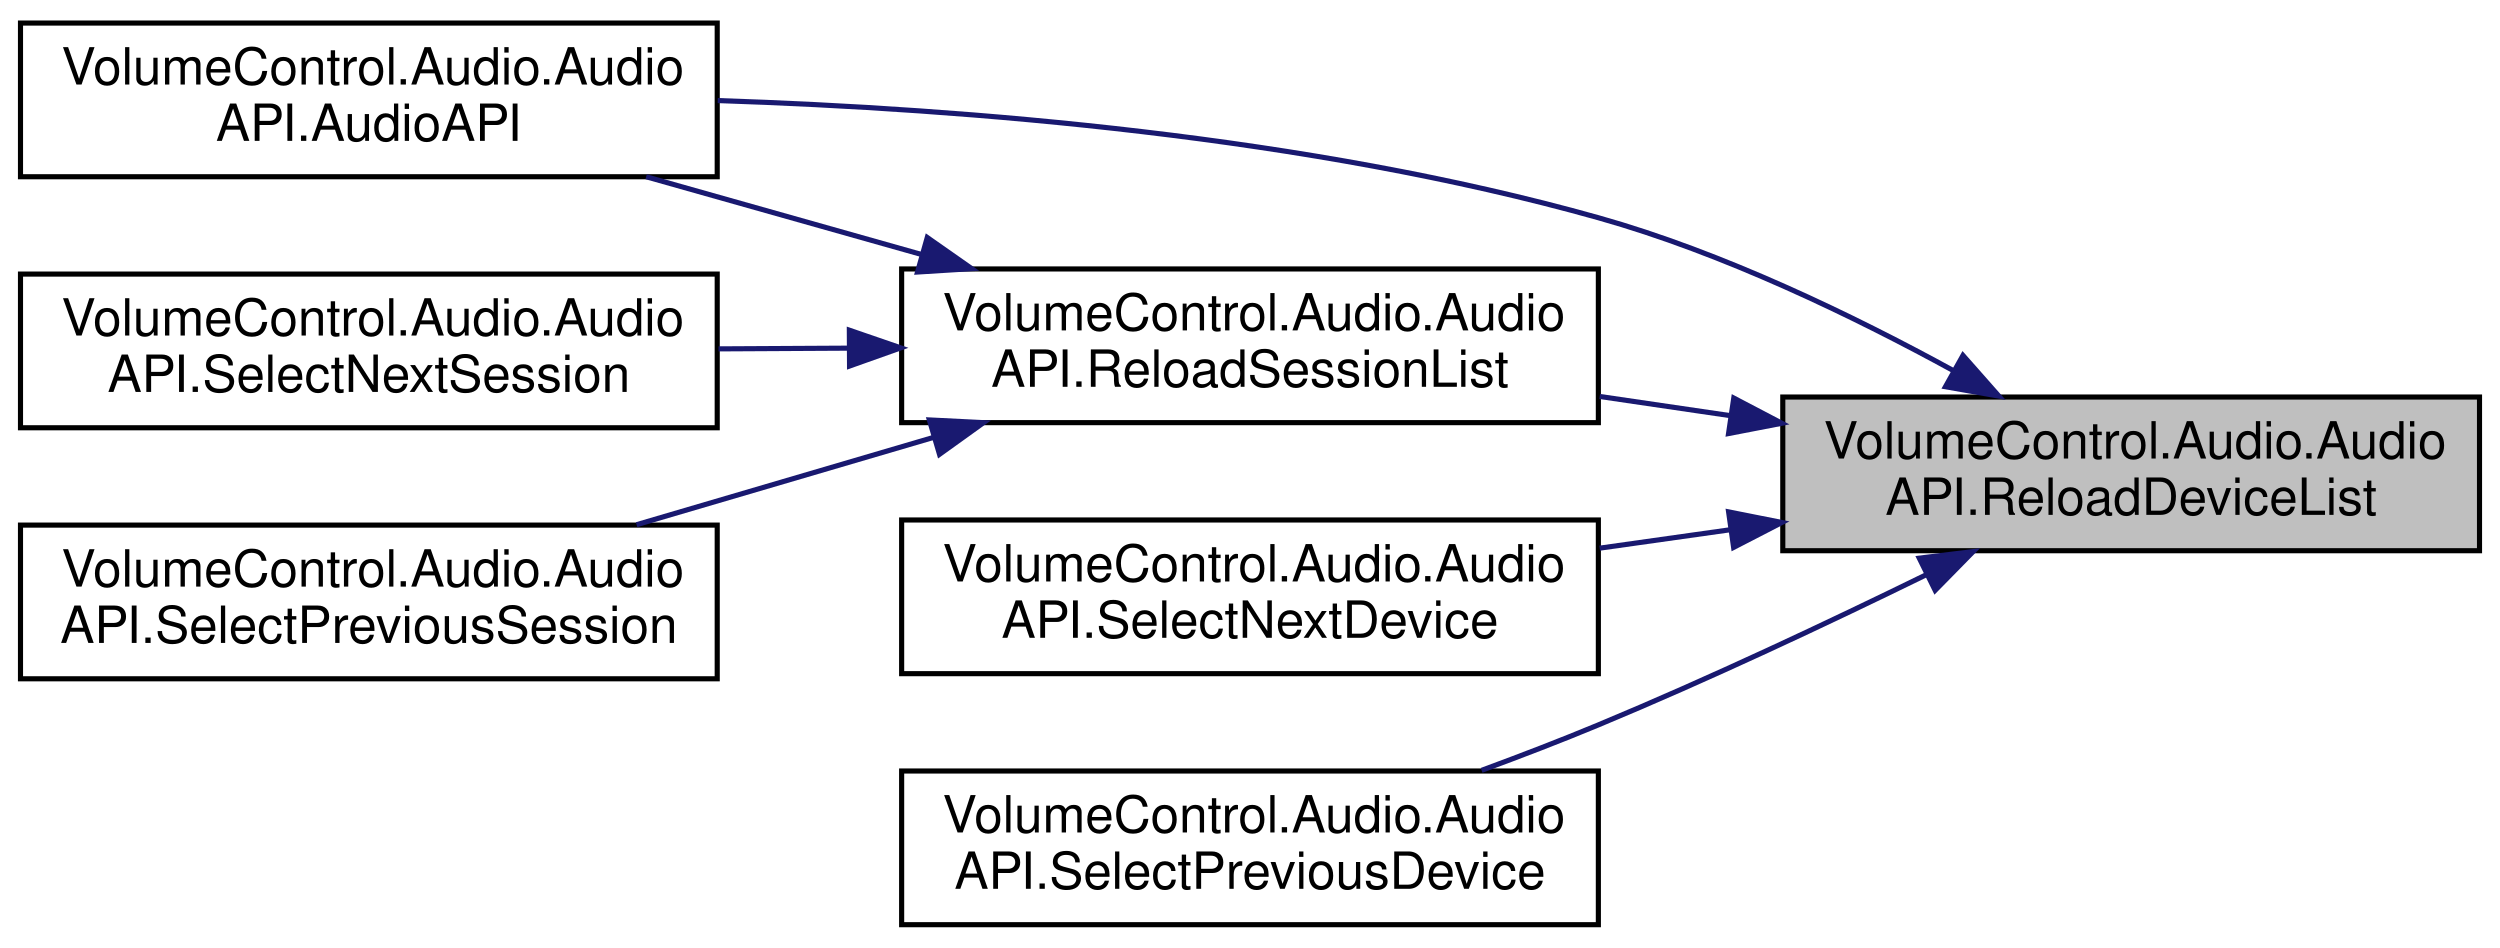
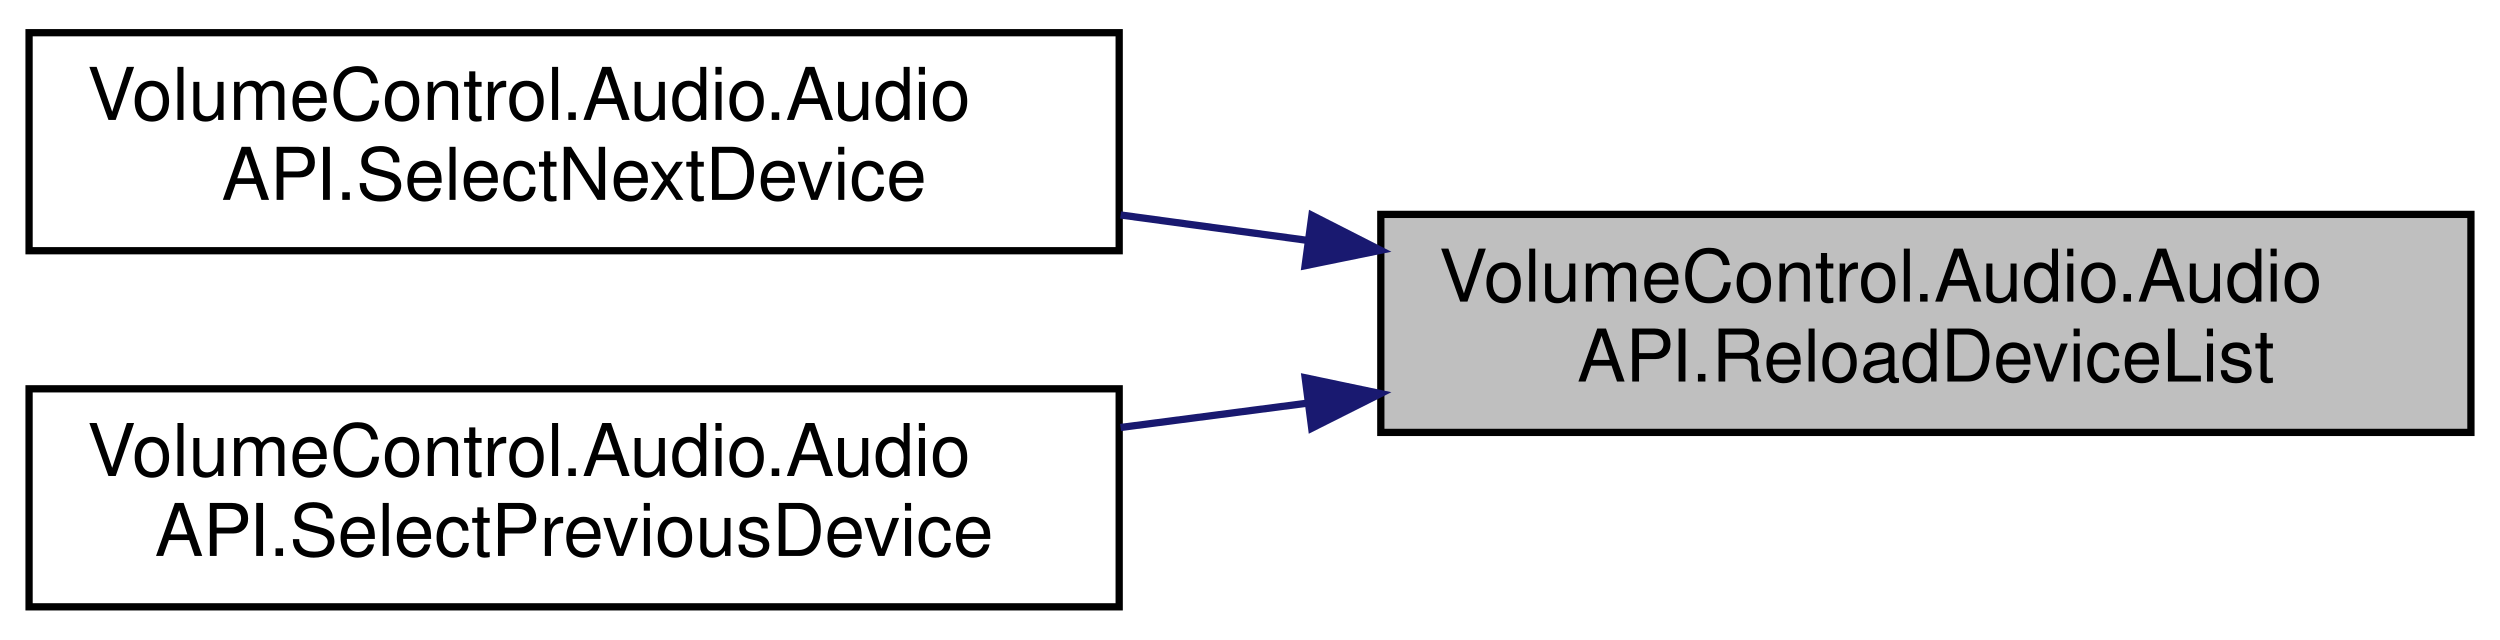
- <svg xmlns="http://www.w3.org/2000/svg" xmlns:xlink="http://www.w3.org/1999/xlink" width="488pt" height="185pt" viewBox="0.00 0.00 488.00 185.00">
-   <g id="graph0" class="graph" transform="scale(1 1) rotate(0) translate(4 181)">
+ <svg xmlns="http://www.w3.org/2000/svg" xmlns:xlink="http://www.w3.org/1999/xlink" width="344pt" height="88pt" viewBox="0.00 0.00 344.00 88.00">
+   <g id="graph0" class="graph" transform="scale(1 1) rotate(0) translate(4 84)">
    <g id="node1" class="node">
      <g id="a_node1">
        <a xlink:title="Performs a selective update on the Devices list property by removing old/disabled/unplugged entries a...">
-           <polygon fill="#bfbfbf" stroke="black" points="344,-73.5 344,-103.5 480,-103.5 480,-73.5 344,-73.5" />
-           <text text-anchor="start" x="352" y="-91.5" font-family="Helvetica,sans-Serif" font-size="10.00">VolumeControl.Audio.Audio</text>
-           <text text-anchor="middle" x="412" y="-80.5" font-family="Helvetica,sans-Serif" font-size="10.00">API.ReloadDeviceList</text>
+           <polygon fill="#bfbfbf" stroke="black" points="186,-24.5 186,-54.5 336,-54.5 336,-24.5 186,-24.5" />
+           <text text-anchor="start" x="194" y="-42.5" font-family="Helvetica,sans-Serif" font-size="10.00">VolumeControl.Audio.Audio</text>
+           <text text-anchor="middle" x="261" y="-31.5" font-family="Helvetica,sans-Serif" font-size="10.00">API.ReloadDeviceList</text>
        </a>
      </g>
    </g>
    <g id="node2" class="node">
      <g id="a_node2">
-         <a xlink:href="class_volume_control_1_1_audio_1_1_audio_a_p_i.html#a853939c68f8d75d087dd7a14819604c4" target="_top" xlink:title=" ">
-           <polygon fill="none" stroke="black" points="0,-146.5 0,-176.5 136,-176.5 136,-146.5 0,-146.5" />
-           <text text-anchor="start" x="8" y="-164.5" font-family="Helvetica,sans-Serif" font-size="10.00">VolumeControl.Audio.Audio</text>
-           <text text-anchor="middle" x="68" y="-153.5" font-family="Helvetica,sans-Serif" font-size="10.00">API.AudioAPI</text>
+         <a xlink:href="class_volume_control_1_1_audio_1_1_audio_a_p_i.html#aa690fde5b4d6e42488899e644143606a" target="_top" xlink:title="Sets SelectedDevice to the device occurring after this one in Devices.  Automatically loops back arou...">
+           <polygon fill="none" stroke="black" points="0,-49.5 0,-79.5 150,-79.5 150,-49.5 0,-49.5" />
+           <text text-anchor="start" x="8" y="-67.5" font-family="Helvetica,sans-Serif" font-size="10.00">VolumeControl.Audio.Audio</text>
+           <text text-anchor="middle" x="75" y="-56.5" font-family="Helvetica,sans-Serif" font-size="10.00">API.SelectNextDevice</text>
        </a>
      </g>
    </g>
    <g id="edge1" class="edge">
-       <path fill="none" stroke="midnightblue" d="M377.36,-108.62C357.8,-119.33 332.28,-131.68 308,-138.5 251.42,-154.4 184.66,-159.76 136.1,-161.37" />
-       <polygon fill="midnightblue" stroke="midnightblue" points="379.17,-111.62 386.18,-103.68 375.75,-105.51 379.17,-111.62" />
+       <path fill="none" stroke="midnightblue" d="M175.93,-50.92C167.35,-52.09 158.66,-53.27 150.19,-54.42" />
+       <polygon fill="midnightblue" stroke="midnightblue" points="176.52,-54.37 185.96,-49.56 175.58,-47.44 176.52,-54.37" />
    </g>
    <g id="node3" class="node">
      <g id="a_node3">
-         <a xlink:href="class_volume_control_1_1_audio_1_1_audio_a_p_i.html#ac3e7afbc0735865b41053dca511119b3" target="_top" xlink:title="Performs a selective update on the Sessions list property by removing old/exited entries and adding n...">
-           <polygon fill="none" stroke="black" points="172,-98.5 172,-128.5 308,-128.5 308,-98.5 172,-98.5" />
-           <text text-anchor="start" x="180" y="-116.5" font-family="Helvetica,sans-Serif" font-size="10.00">VolumeControl.Audio.Audio</text>
-           <text text-anchor="middle" x="240" y="-105.5" font-family="Helvetica,sans-Serif" font-size="10.00">API.ReloadSessionList</text>
+         <a xlink:href="class_volume_control_1_1_audio_1_1_audio_a_p_i.html#a9b72b7ddf1e303e35f3b60c507c10943" target="_top" xlink:title="Sets SelectedDevice to the device occurring before this one in Devices.  Automatically loops back aro...">
+           <polygon fill="none" stroke="black" points="0,-0.5 0,-30.5 150,-30.5 150,-0.5 0,-0.5" />
+           <text text-anchor="start" x="8" y="-18.5" font-family="Helvetica,sans-Serif" font-size="10.00">VolumeControl.Audio.Audio</text>
+           <text text-anchor="middle" x="75" y="-7.5" font-family="Helvetica,sans-Serif" font-size="10.00">API.SelectPreviousDevice</text>
        </a>
      </g>
    </g>
    <g id="edge2" class="edge">
-       <path fill="none" stroke="midnightblue" d="M333.85,-99.85C325.31,-101.1 316.66,-102.37 308.26,-103.61" />
-       <polygon fill="midnightblue" stroke="midnightblue" points="334.43,-103.3 343.81,-98.38 333.41,-96.37 334.43,-103.3" />
-     </g>
-     <g id="node6" class="node">
-       <g id="a_node6">
-         <a xlink:href="class_volume_control_1_1_audio_1_1_audio_a_p_i.html#aa690fde5b4d6e42488899e644143606a" target="_top" xlink:title="Sets SelectedDevice to the device occurring after this one in Devices.  Automatically loops back arou...">
-           <polygon fill="none" stroke="black" points="172,-49.5 172,-79.5 308,-79.5 308,-49.5 172,-49.5" />
-           <text text-anchor="start" x="180" y="-67.5" font-family="Helvetica,sans-Serif" font-size="10.00">VolumeControl.Audio.Audio</text>
-           <text text-anchor="middle" x="240" y="-56.5" font-family="Helvetica,sans-Serif" font-size="10.00">API.SelectNextDevice</text>
-         </a>
-       </g>
-     </g>
-     <g id="edge6" class="edge">
-       <path fill="none" stroke="midnightblue" d="M333.85,-77.61C325.31,-76.4 316.66,-75.18 308.26,-74" />
-       <polygon fill="midnightblue" stroke="midnightblue" points="333.42,-81.08 343.81,-79.01 334.4,-74.15 333.42,-81.08" />
-     </g>
-     <g id="node7" class="node">
-       <g id="a_node7">
-         <a xlink:href="class_volume_control_1_1_audio_1_1_audio_a_p_i.html#a9b72b7ddf1e303e35f3b60c507c10943" target="_top" xlink:title="Sets SelectedDevice to the device occurring before this one in Devices.  Automatically loops back aro...">
-           <polygon fill="none" stroke="black" points="172,-0.5 172,-30.5 308,-30.5 308,-0.5 172,-0.5" />
-           <text text-anchor="start" x="180" y="-18.5" font-family="Helvetica,sans-Serif" font-size="10.00">VolumeControl.Audio.Audio</text>
-           <text text-anchor="middle" x="240" y="-7.5" font-family="Helvetica,sans-Serif" font-size="10.00">API.SelectPreviousDevice</text>
-         </a>
-       </g>
-     </g>
-     <g id="edge7" class="edge">
-       <path fill="none" stroke="midnightblue" d="M372.16,-68.89C353.04,-59.53 329.53,-48.45 308,-39.5 300.7,-36.46 292.86,-33.45 285.21,-30.63" />
-       <polygon fill="midnightblue" stroke="midnightblue" points="370.64,-72.05 381.16,-73.33 373.74,-65.77 370.64,-72.05" />
-     </g>
-     <g id="edge3" class="edge">
-       <path fill="none" stroke="midnightblue" d="M176,-131.29C158.29,-136.29 139.21,-141.68 122.13,-146.5" />
-       <polygon fill="midnightblue" stroke="midnightblue" points="177,-134.64 185.68,-128.56 175.1,-127.9 177,-134.64" />
-     </g>
-     <g id="node4" class="node">
-       <g id="a_node4">
-         <a xlink:href="class_volume_control_1_1_audio_1_1_audio_a_p_i.html#ac4d6652e0c43e1e6ad382e7ee27aa852" target="_top" xlink:title="Sets SelectedSession to the session occurring after this one in Sessions.  Automatically loops back a...">
-           <polygon fill="none" stroke="black" points="0,-97.5 0,-127.5 136,-127.5 136,-97.5 0,-97.5" />
-           <text text-anchor="start" x="8" y="-115.5" font-family="Helvetica,sans-Serif" font-size="10.00">VolumeControl.Audio.Audio</text>
-           <text text-anchor="middle" x="68" y="-104.5" font-family="Helvetica,sans-Serif" font-size="10.00">API.SelectNextSession</text>
-         </a>
-       </g>
-     </g>
-     <g id="edge4" class="edge">
-       <path fill="none" stroke="midnightblue" d="M161.58,-113.04C153.12,-112.99 144.57,-112.94 136.26,-112.9" />
-       <polygon fill="midnightblue" stroke="midnightblue" points="161.79,-116.55 171.81,-113.1 161.83,-109.55 161.79,-116.55" />
-     </g>
-     <g id="node5" class="node">
-       <g id="a_node5">
-         <a xlink:href="class_volume_control_1_1_audio_1_1_audio_a_p_i.html#a26b47e154c1d12a394a95a5bea66047d" target="_top" xlink:title="Sets SelectedSession to the session occurring before this one in Sessions.  Automatically loops back ...">
-           <polygon fill="none" stroke="black" points="0,-48.5 0,-78.5 136,-78.5 136,-48.5 0,-48.5" />
-           <text text-anchor="start" x="8" y="-66.5" font-family="Helvetica,sans-Serif" font-size="10.00">VolumeControl.Audio.Audio</text>
-           <text text-anchor="middle" x="68" y="-55.5" font-family="Helvetica,sans-Serif" font-size="10.00">API.SelectPreviousSession</text>
-         </a>
-       </g>
-     </g>
-     <g id="edge5" class="edge">
-       <path fill="none" stroke="midnightblue" d="M178.25,-95.63C159.27,-90.05 138.53,-83.95 120.26,-78.58" />
-       <polygon fill="midnightblue" stroke="midnightblue" points="177.41,-99.03 187.99,-98.5 179.39,-92.32 177.41,-99.03" />
+       <path fill="none" stroke="midnightblue" d="M175.93,-28.53C167.35,-27.41 158.66,-26.28 150.19,-25.18" />
+       <polygon fill="midnightblue" stroke="midnightblue" points="175.59,-32.02 185.96,-29.84 176.49,-25.08 175.59,-32.02" />
    </g>
  </g>
</svg>
